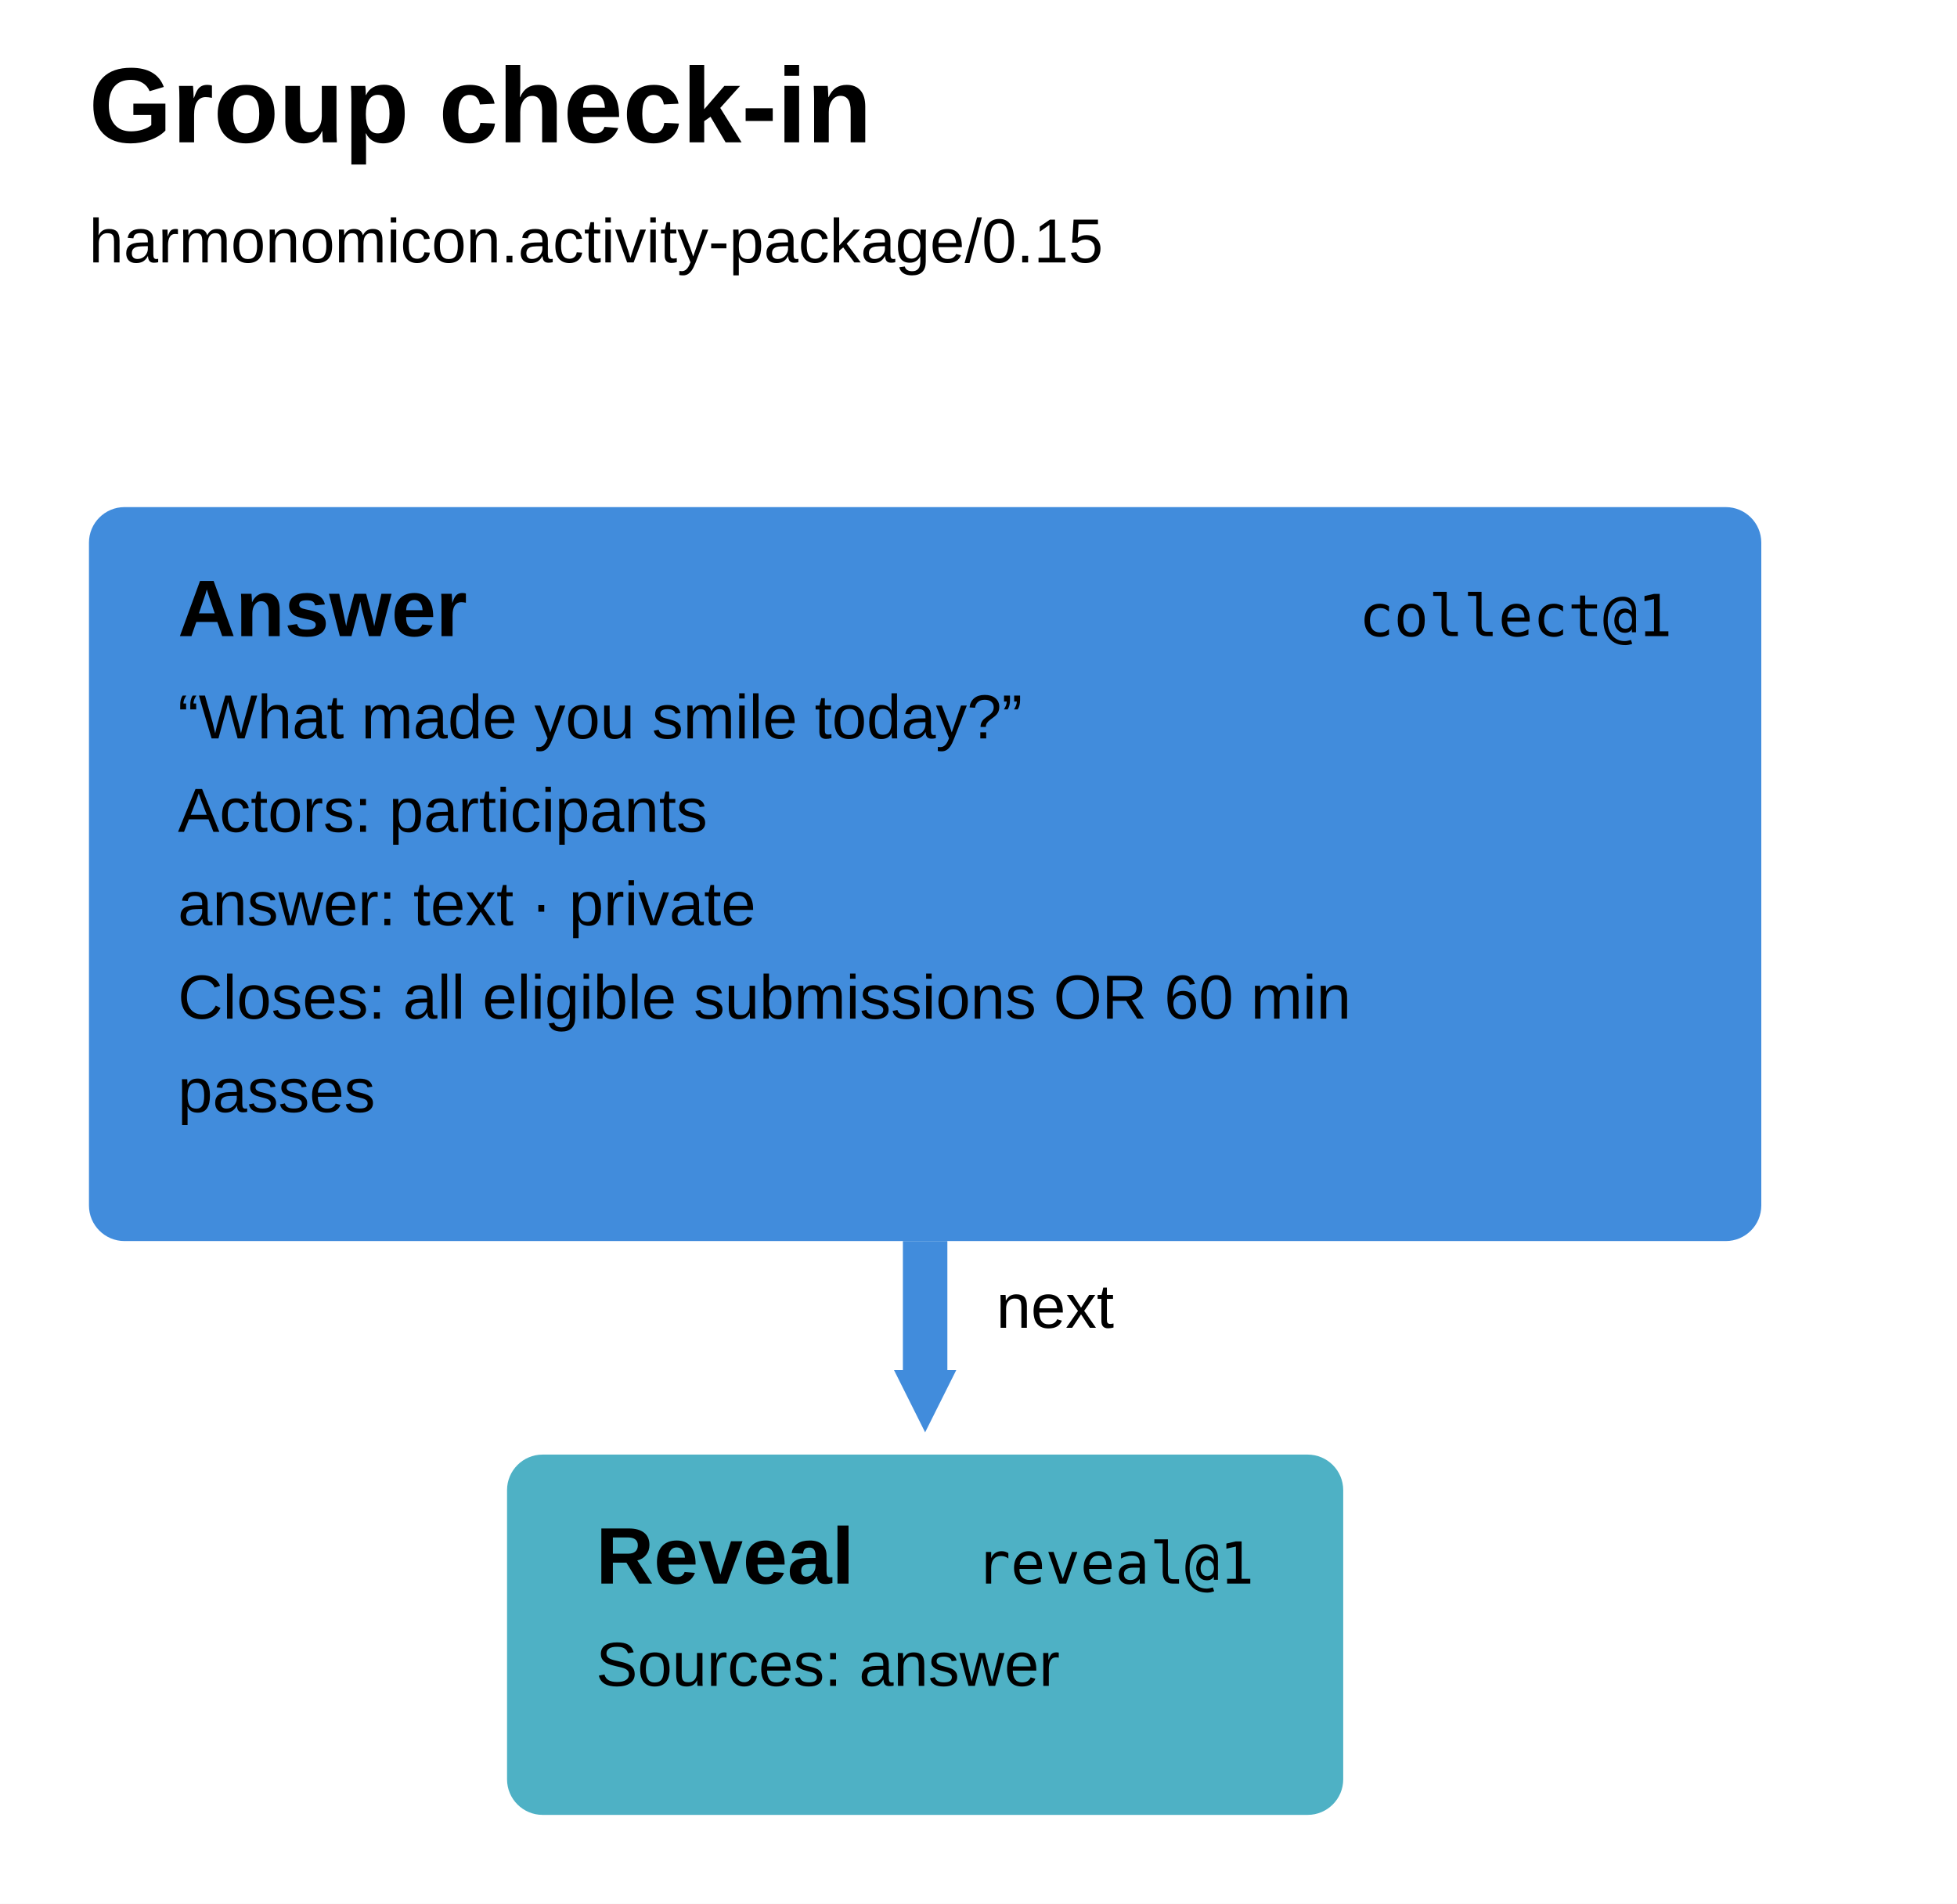
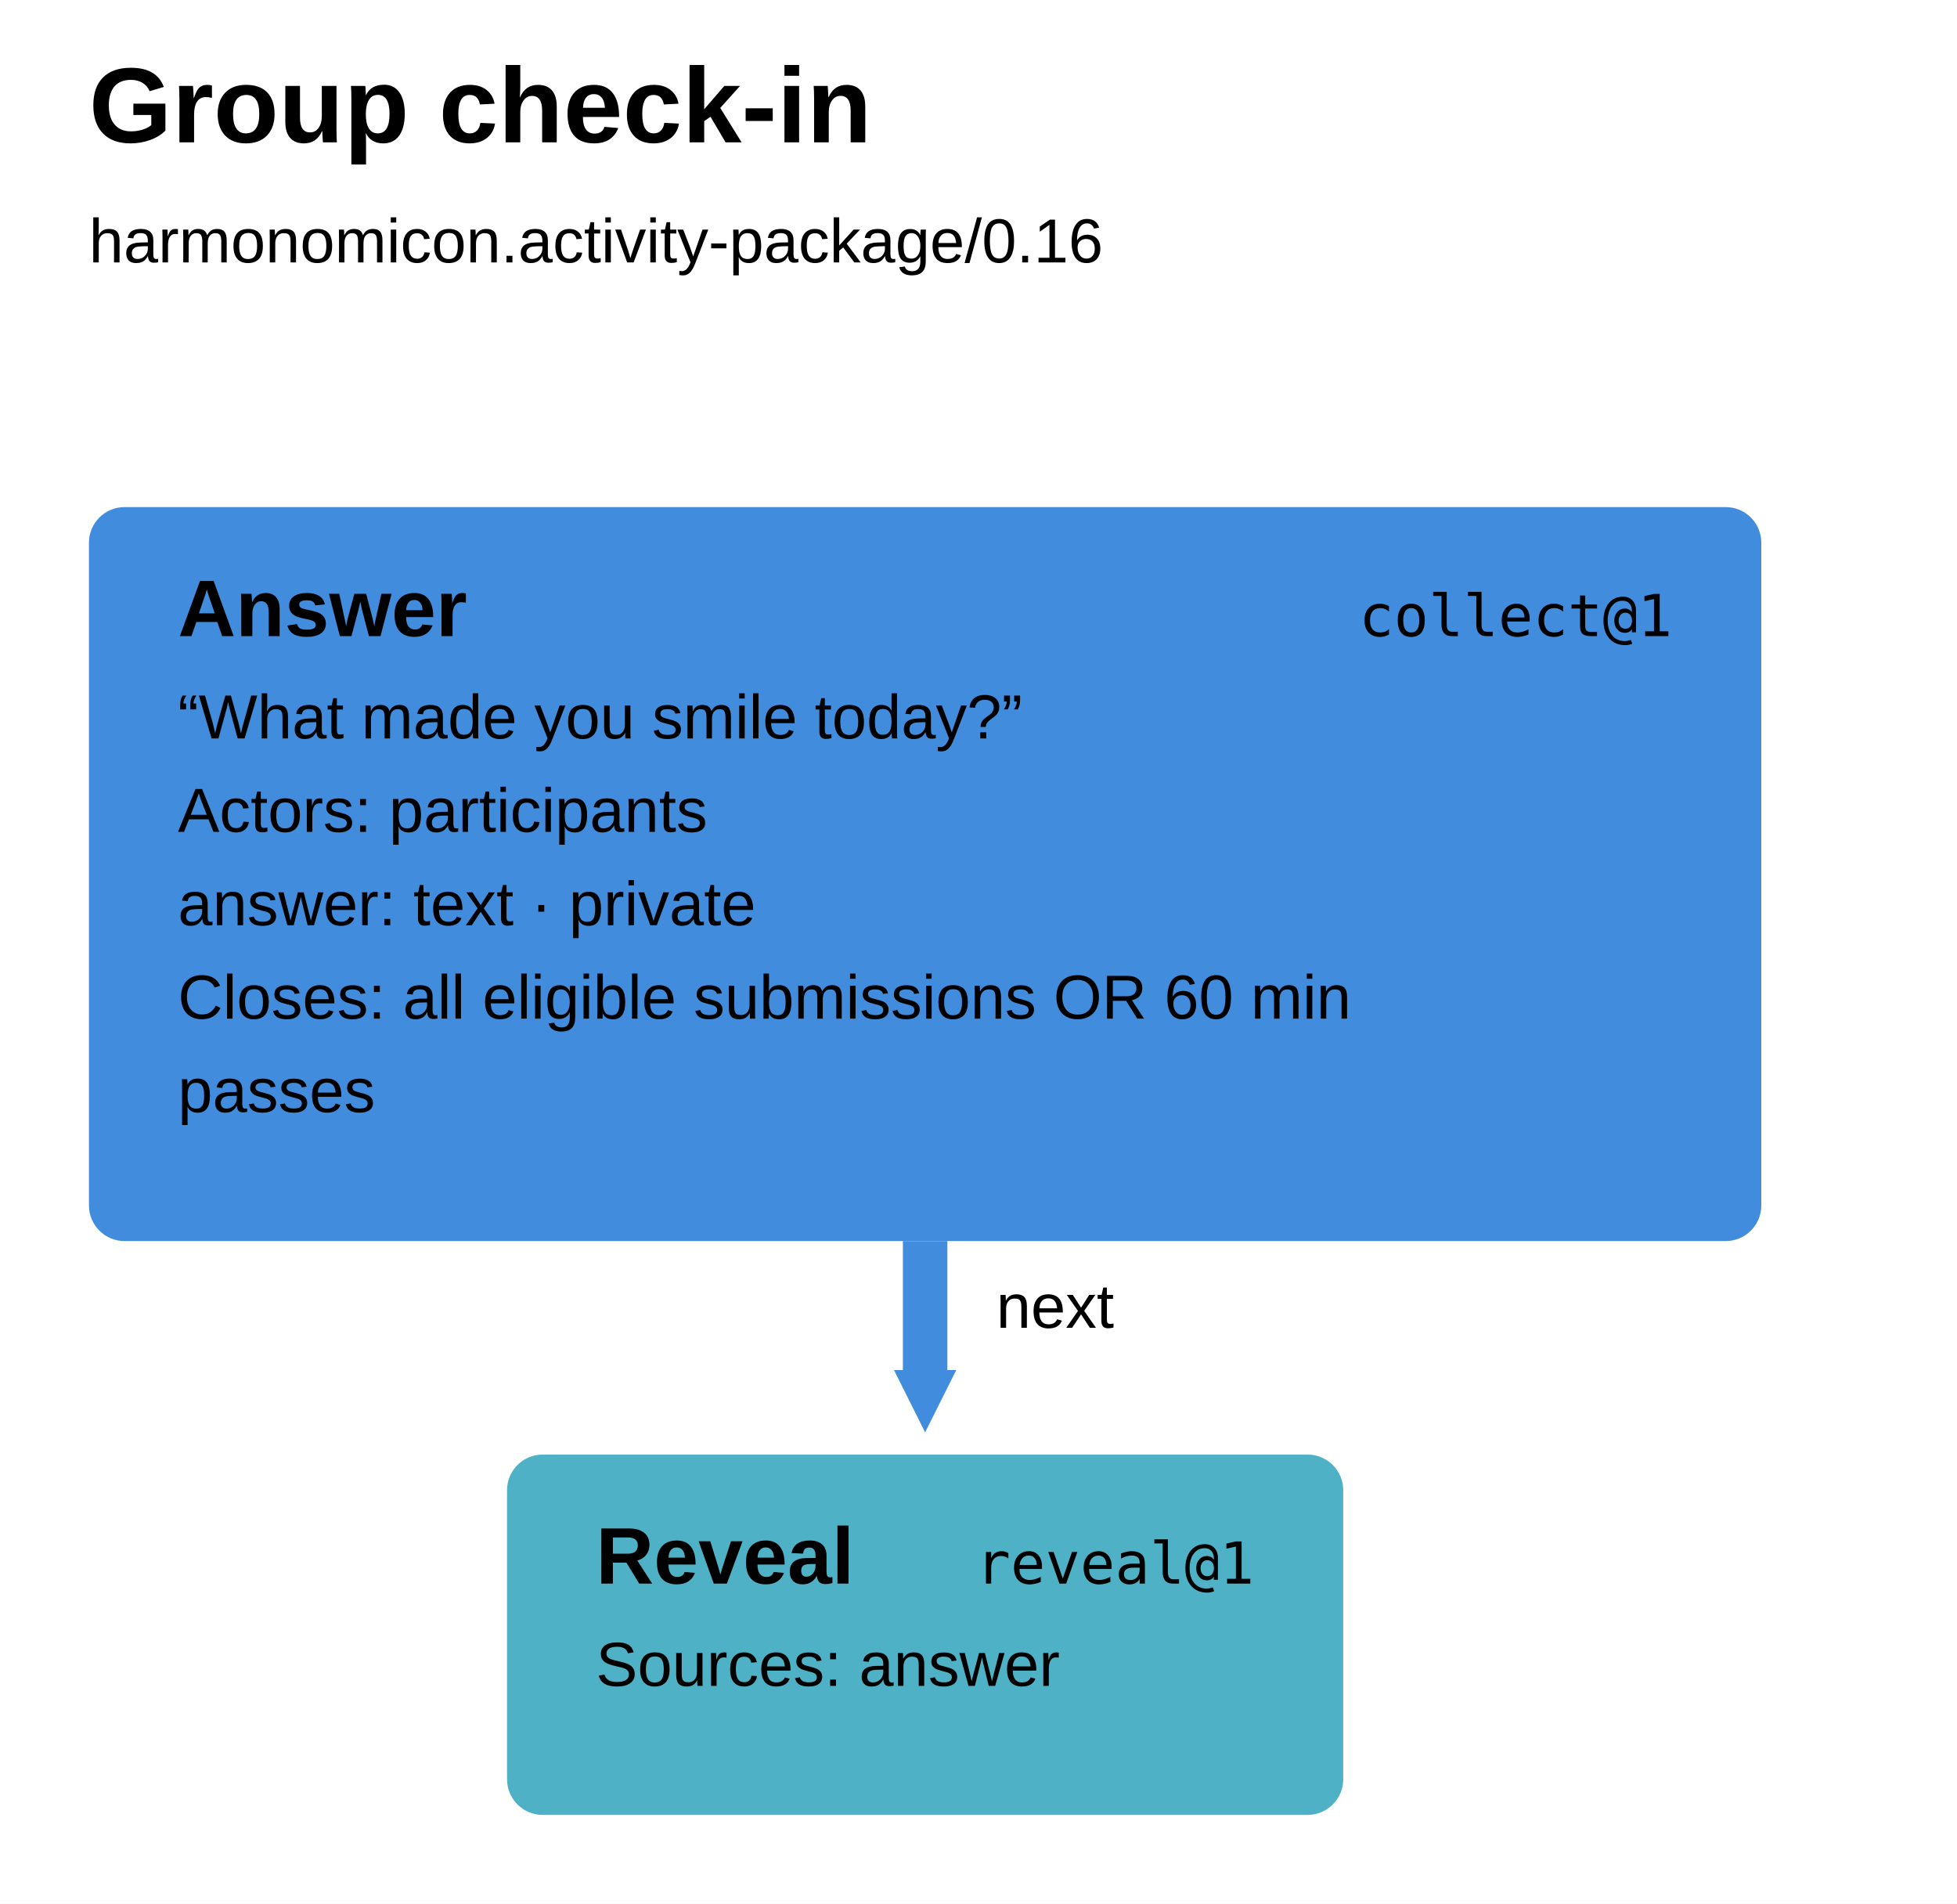
<svg xmlns="http://www.w3.org/2000/svg" width="440" height="428" viewBox="0 0 440 428" aria-label="Group check-in runbook" style="font-family:Arial,sans-serif;fill:black">
  <defs>
    <marker id="arrow-0" markerUnits="userSpaceOnUse" markerWidth="14" markerHeight="14" refX="0" refY="7" orient="auto">
      <path d="M0 0L14 7L0 14Z" fill="#418cdc" />
    </marker>
  </defs>
  <rect width="100%" height="100%" fill="white" />
  <text x="20" y="32" font-size="24" font-weight="700">Group check-in</text>
-   <text x="20" y="59" font-size="14">harmonomicon.activity-package/0.15</text>
+   <text x="20" y="59" font-size="14">harmonomicon.activity-package/0.16</text>
  <g data-step="answer" tabindex="0" role="button" aria-label="answer collect@1">
    <rect x="20" y="114" width="376" height="165" rx="8" fill="#418cdc" />
    <text x="40" y="143" font-weight="700" font-size="18">Answer</text>
    <text x="376" y="143" text-anchor="end" font-family="ui-monospace, SFMono-Regular, Menlo, Consolas, monospace" font-size="13">collect@1</text>
    <text x="40" y="166" font-size="14">“What made you smile today?”</text>
    <text x="40" y="187" font-size="14">Actors: participants</text>
    <text x="40" y="208" font-size="14">answer: text · private</text>
    <text x="40" y="229" font-size="14">Closes: all eligible submissions OR 60 min</text>
    <text x="40" y="250" font-size="14">passes</text>
  </g>
  <g data-step="reveal" tabindex="0" role="button" aria-label="reveal reveal@1">
    <rect x="114" y="327" width="188" height="81" rx="8" fill="#4eb1c5" />
    <text x="134" y="356" font-weight="700" font-size="18">Reveal</text>
    <text x="282" y="356" text-anchor="end" font-family="ui-monospace, SFMono-Regular, Menlo, Consolas, monospace" font-size="13">reveal@1</text>
    <text x="134" y="379" font-size="14">Sources: answer</text>
  </g>
  <path d="M 208 279 L 208 308" fill="none" stroke="#418cdc" stroke-width="10" marker-end="url(#arrow-0)" />
  <text x="224" y="298.5" font-size="14">next</text>
</svg>
